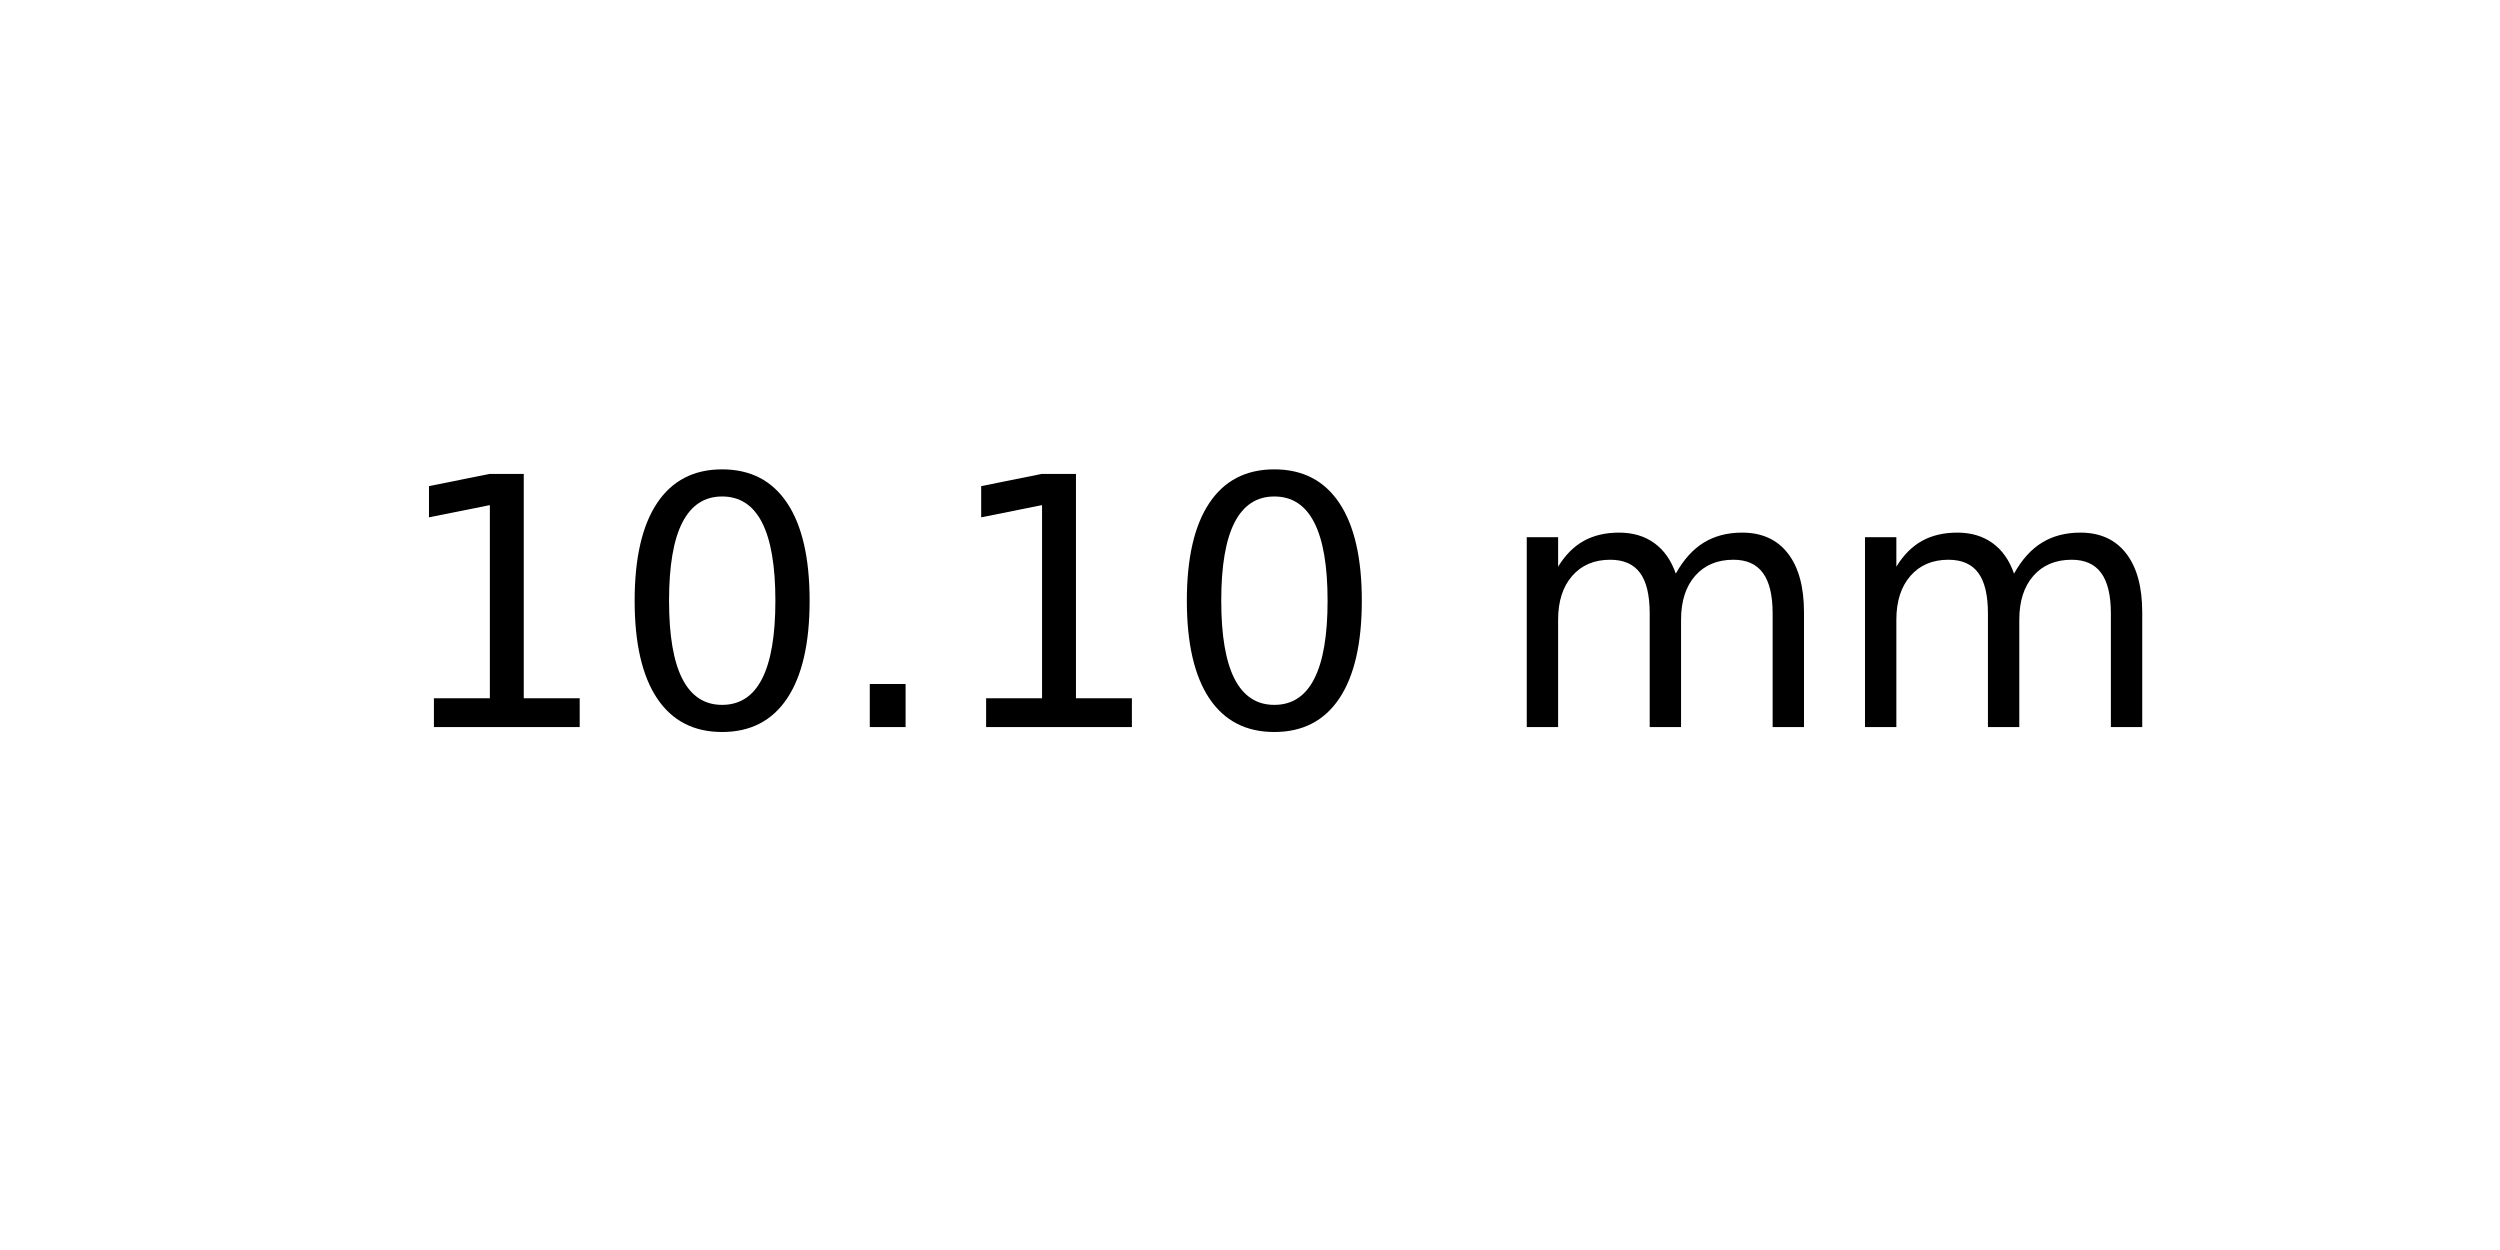
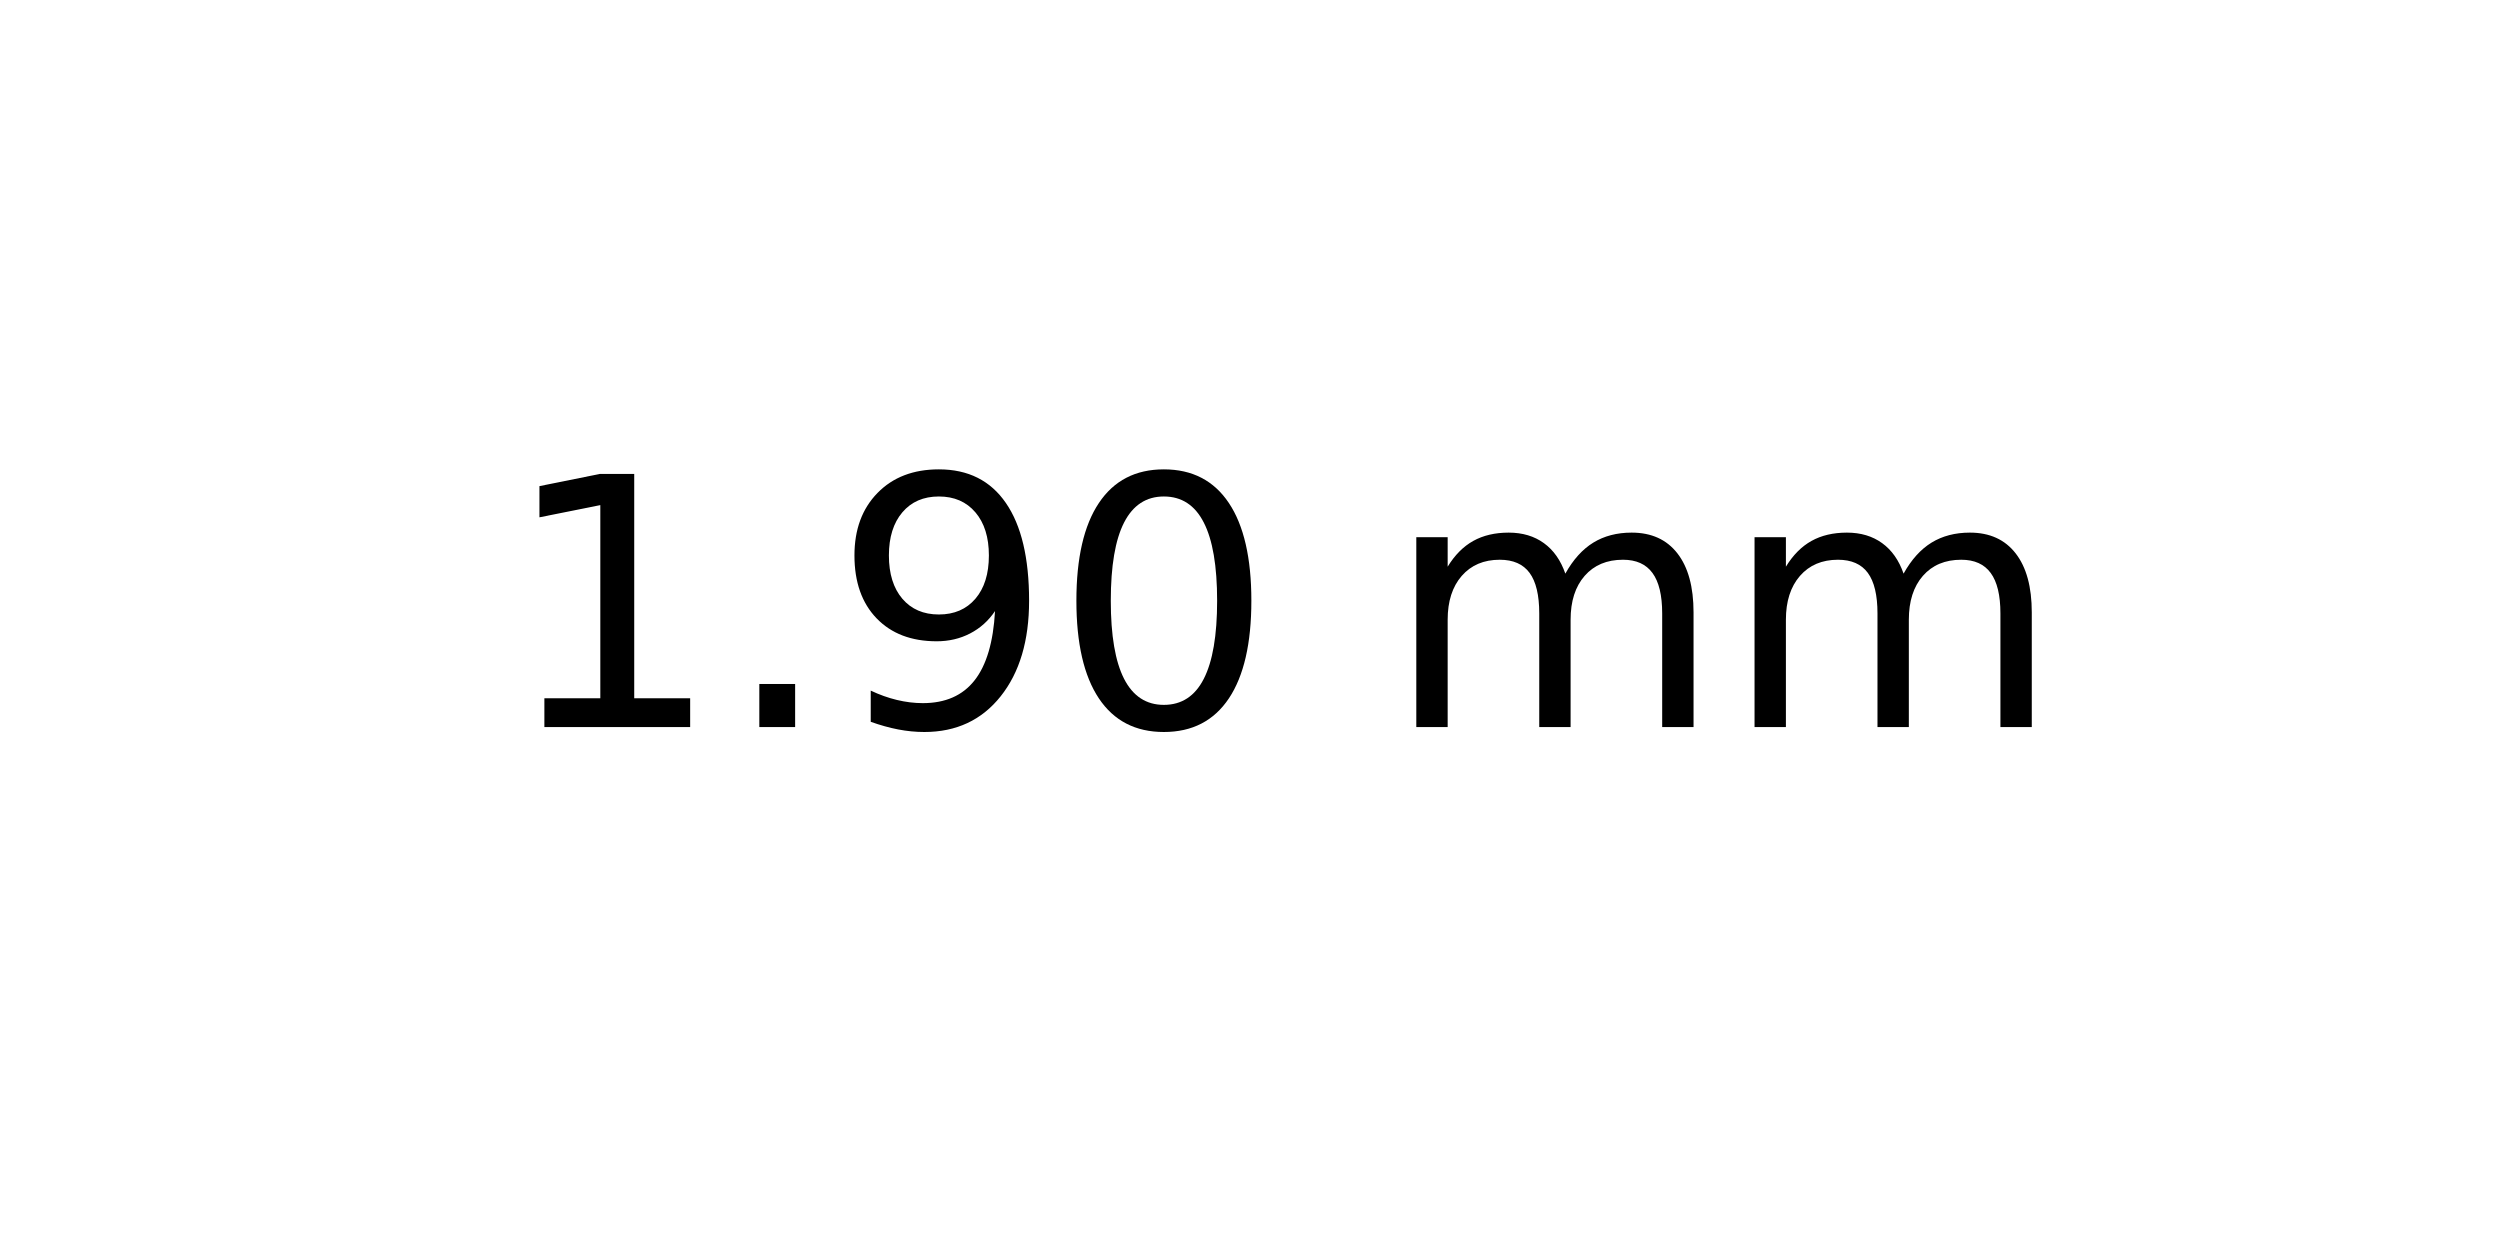
<svg xmlns="http://www.w3.org/2000/svg" xmlns:xlink="http://www.w3.org/1999/xlink" width="72pt" height="36pt" viewBox="0 0 72 36" version="1.1">
  <defs>
    <style type="text/css">*{stroke-linejoin: round; stroke-linecap: butt}</style>
  </defs>
  <g id="figure_1">
    <g id="axes_1">
      <g id="text_1">
-         <g transform="translate(11.25625 20.93937) scale(0.1 -0.1)">
+         <g transform="translate(14.4375 20.93937) scale(0.1 -0.1)">
          <defs>
            <path id="DejaVuSans-31" d="M 794 531  L 1825 531  L 1825 4091  L 703 3866  L 703 4441  L 1819 4666  L 2450 4666  L 2450 531  L 3481 531  L 3481 0  L 794 0  L 794 531  z " transform="scale(0.015625)" />
+             <path id="DejaVuSans-2e" d="M 684 794  L 1344 794  L 1344 0  L 684 0  L 684 794  z " transform="scale(0.015625)" />
+             <path id="DejaVuSans-39" d="M 703 97  L 703 672  Q 941 559 1184 500  Q 1428 441 1663 441  Q 2288 441 2617 861  Q 2947 1281 2994 2138  Q 2813 1869 2534 1725  Q 2256 1581 1919 1581  Q 1219 1581 811 2004  Q 403 2428 403 3163  Q 403 3881 828 4315  Q 1253 4750 1959 4750  Q 2769 4750 3195 4129  Q 3622 3509 3622 2328  Q 3622 1225 3098 567  Q 2575 -91 1691 -91  Q 1453 -91 1209 -44  Q 966 3 703 97  z M 1959 2075  Q 2384 2075 2632 2365  Q 2881 2656 2881 3163  Q 2881 3666 2632 3958  Q 2384 4250 1959 4250  Q 1534 4250 1286 3958  Q 1038 3666 1038 3163  Q 1038 2656 1286 2365  Q 1534 2075 1959 2075  z " transform="scale(0.015625)" />
            <path id="DejaVuSans-30" d="M 2034 4250  Q 1547 4250 1301 3770  Q 1056 3291 1056 2328  Q 1056 1369 1301 889  Q 1547 409 2034 409  Q 2525 409 2770 889  Q 3016 1369 3016 2328  Q 3016 3291 2770 3770  Q 2525 4250 2034 4250  z M 2034 4750  Q 2819 4750 3233 4129  Q 3647 3509 3647 2328  Q 3647 1150 3233 529  Q 2819 -91 2034 -91  Q 1250 -91 836 529  Q 422 1150 422 2328  Q 422 3509 836 4129  Q 1250 4750 2034 4750  z " transform="scale(0.015625)" />
-             <path id="DejaVuSans-2e" d="M 684 794  L 1344 794  L 1344 0  L 684 0  L 684 794  z " transform="scale(0.015625)" />
            <path id="DejaVuSans-20" transform="scale(0.015625)" />
            <path id="DejaVuSans-6d" d="M 3328 2828  Q 3544 3216 3844 3400  Q 4144 3584 4550 3584  Q 5097 3584 5394 3201  Q 5691 2819 5691 2113  L 5691 0  L 5113 0  L 5113 2094  Q 5113 2597 4934 2840  Q 4756 3084 4391 3084  Q 3944 3084 3684 2787  Q 3425 2491 3425 1978  L 3425 0  L 2847 0  L 2847 2094  Q 2847 2600 2669 2842  Q 2491 3084 2119 3084  Q 1678 3084 1418 2786  Q 1159 2488 1159 1978  L 1159 0  L 581 0  L 581 3500  L 1159 3500  L 1159 2956  Q 1356 3278 1631 3431  Q 1906 3584 2284 3584  Q 2666 3584 2933 3390  Q 3200 3197 3328 2828  z " transform="scale(0.015625)" />
          </defs>
          <use xlink:href="#DejaVuSans-31" />
-           <use xlink:href="#DejaVuSans-30" x="63.623" />
-           <use xlink:href="#DejaVuSans-2e" x="127.246" />
-           <use xlink:href="#DejaVuSans-31" x="159.033" />
-           <use xlink:href="#DejaVuSans-30" x="222.656" />
-           <use xlink:href="#DejaVuSans-20" x="286.279" />
-           <use xlink:href="#DejaVuSans-6d" x="318.066" />
-           <use xlink:href="#DejaVuSans-6d" x="415.479" />
+           <use xlink:href="#DejaVuSans-2e" x="63.623" />
+           <use xlink:href="#DejaVuSans-39" x="95.41" />
+           <use xlink:href="#DejaVuSans-30" x="159.033" />
+           <use xlink:href="#DejaVuSans-20" x="222.656" />
+           <use xlink:href="#DejaVuSans-6d" x="254.443" />
+           <use xlink:href="#DejaVuSans-6d" x="351.855" />
        </g>
      </g>
    </g>
  </g>
</svg>
